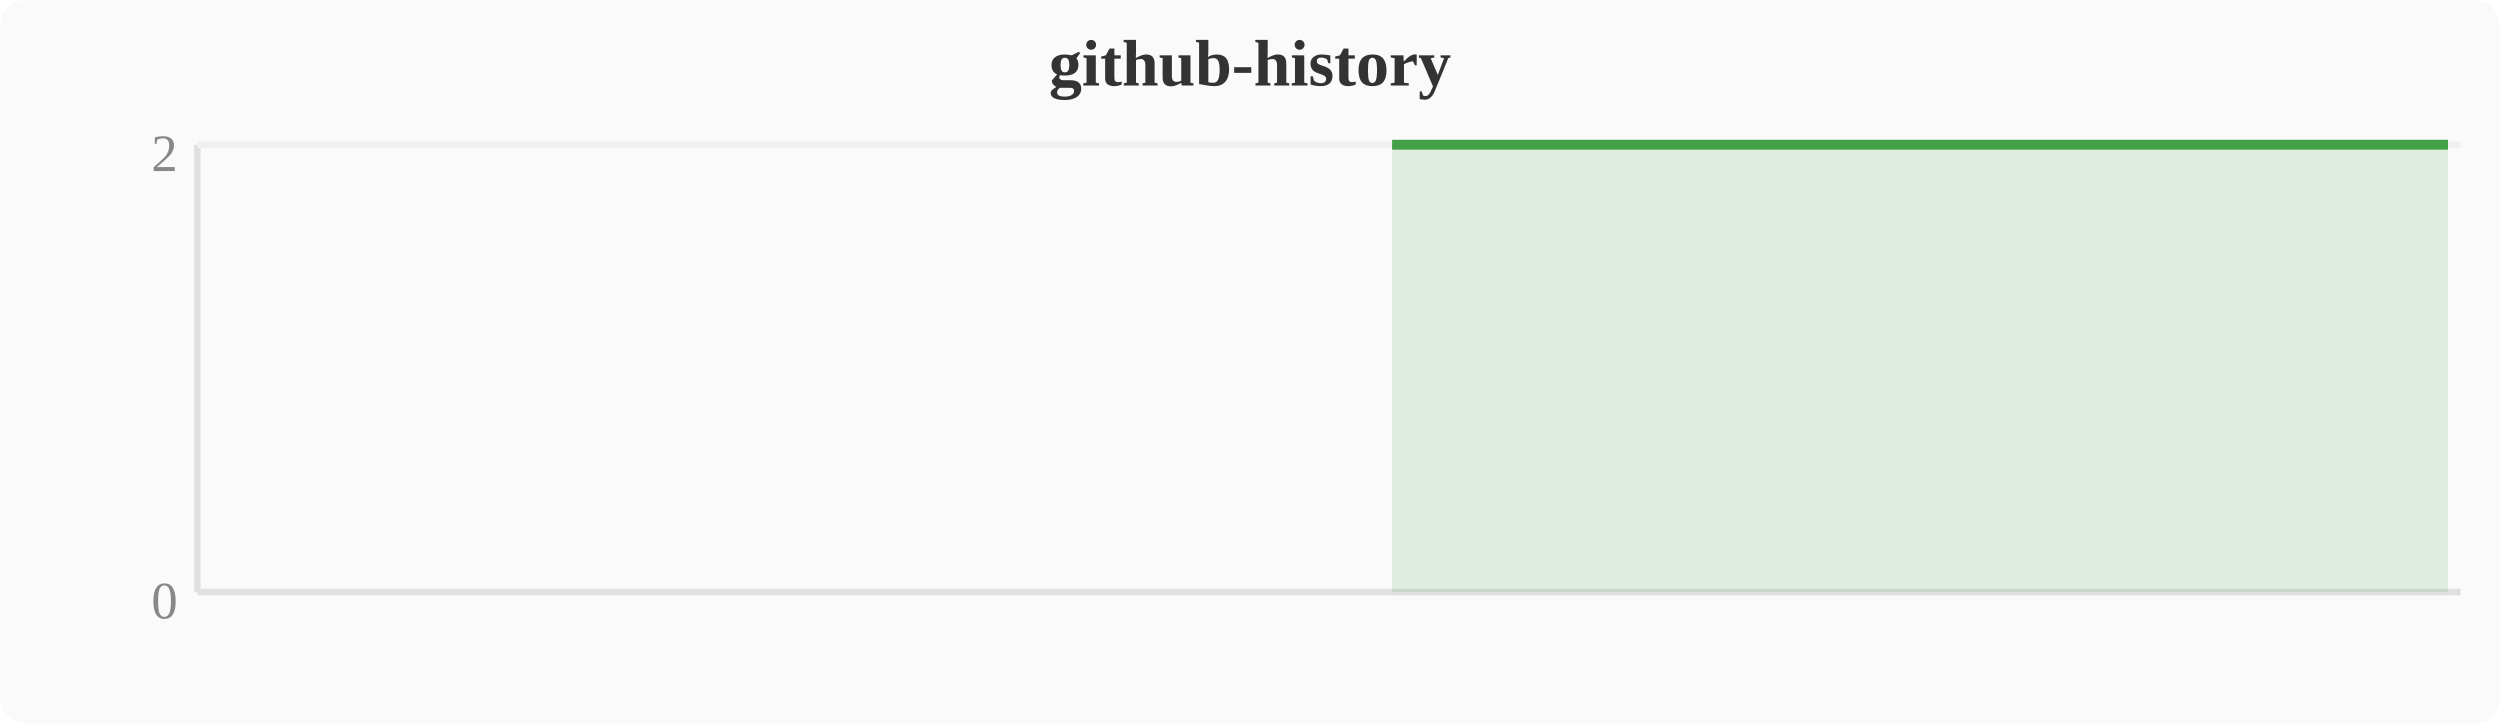
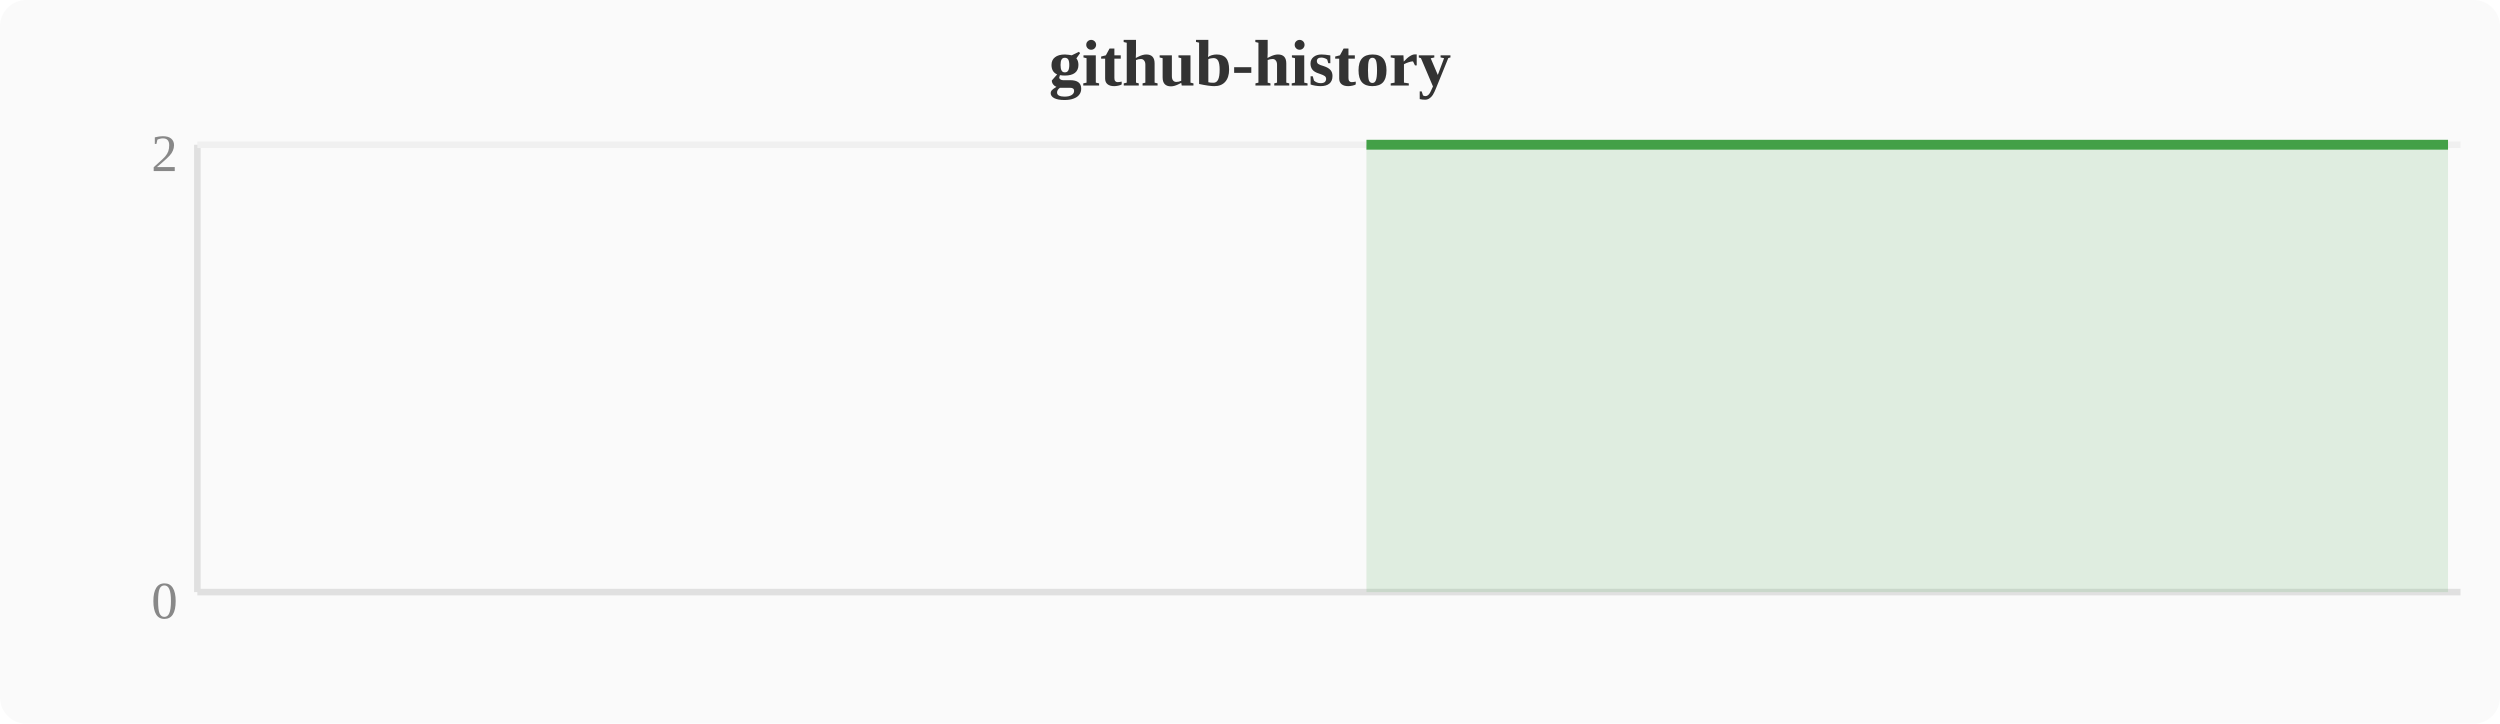
<svg xmlns="http://www.w3.org/2000/svg" width="380" height="110" viewBox="0 0 380 110">
  <rect width="380" height="110" fill="#fafafa" rx="4" />
  <text x="190" y="13" text-anchor="middle" font-size="10" font-weight="bold" fill="#333">github-history</text>
  <line x1="30" y1="22" x2="30" y2="90" stroke="#e0e0e0" stroke-width="1" />
  <line x1="30" y1="90" x2="374" y2="90" stroke="#e0e0e0" stroke-width="1" />
  <line x1="30" y1="22" x2="374" y2="22" stroke="#f0f0f0" stroke-width="1" />
  <text x="27" y="94" text-anchor="end" font-size="8" fill="#888">0</text>
  <text x="27" y="26" text-anchor="end" font-size="8" fill="#888">2</text>
-   <polygon points="211.6,22.0 215.4,22.0 219.2,22.0 223.0,22.0 226.8,22.0 230.7,22.0 234.5,22.0 238.3,22.0 242.1,22.0 246.0,22.0 249.8,22.0 253.6,22.0 257.4,22.0 261.2,22.0 265.1,22.0 268.9,22.0 272.7,22.0 276.5,22.0 280.4,22.0 284.2,22.0 288.0,22.0 291.8,22.0 295.6,22.0 299.5,22.0 303.3,22.0 307.1,22.0 310.9,22.0 314.8,22.0 318.6,22.0 322.4,22.0 326.2,22.0 330.0,22.0 333.9,22.0 337.7,22.0 341.5,22.0 345.3,22.0 349.2,22.0 353.0,22.0 356.8,22.0 360.6,22.0 364.4,22.0 368.3,22.0 372.1,22.0 372.1,90 211.6,90" fill="#43a047" opacity="0.15" />
-   <polyline points="211.6,22.0 215.4,22.0 219.2,22.0 223.0,22.0 226.8,22.0 230.7,22.0 234.5,22.0 238.3,22.0 242.1,22.0 246.0,22.0 249.8,22.0 253.6,22.0 257.4,22.0 261.2,22.0 265.1,22.0 268.9,22.0 272.7,22.0 276.5,22.0 280.4,22.0 284.2,22.0 288.0,22.0 291.8,22.0 295.6,22.0 299.5,22.0 303.3,22.0 307.1,22.0 310.9,22.0 314.8,22.0 318.6,22.0 322.4,22.0 326.2,22.0 330.0,22.0 333.9,22.0 337.7,22.0 341.5,22.0 345.3,22.0 349.2,22.0 353.0,22.0 356.8,22.0 360.6,22.0 364.4,22.0 368.3,22.0 372.1,22.0" fill="none" stroke="#43a047" stroke-width="1.5" stroke-linejoin="round" />
+   <polygon points="207.7,22.0 211.6,22.0 215.4,22.0 219.2,22.0 223.0,22.0 226.8,22.0 230.7,22.0 234.5,22.0 238.3,22.0 242.1,22.0 246.0,22.0 249.8,22.0 253.6,22.0 257.4,22.0 261.2,22.0 265.1,22.0 268.9,22.0 272.7,22.0 276.5,22.0 280.4,22.0 284.2,22.0 288.0,22.0 291.8,22.0 295.6,22.0 299.5,22.0 303.3,22.0 307.1,22.0 310.9,22.0 314.8,22.0 318.6,22.0 322.4,22.0 326.2,22.0 330.0,22.0 333.9,22.0 337.7,22.0 341.5,22.0 345.3,22.0 349.2,22.0 353.0,22.0 356.8,22.0 360.6,22.0 364.4,22.0 368.3,22.0 372.1,22.0 372.1,90 207.7,90" fill="#43a047" opacity="0.15" />
+   <polyline points="207.7,22.0 211.6,22.0 215.4,22.0 219.2,22.0 223.0,22.0 226.8,22.0 230.7,22.0 234.5,22.0 238.3,22.0 242.1,22.0 246.0,22.0 249.8,22.0 253.6,22.0 257.4,22.0 261.2,22.0 265.1,22.0 268.9,22.0 272.7,22.0 276.5,22.0 280.4,22.0 284.2,22.0 288.0,22.0 291.8,22.0 295.6,22.0 299.5,22.0 303.3,22.0 307.1,22.0 310.9,22.0 314.8,22.0 318.6,22.0 322.4,22.0 326.2,22.0 330.0,22.0 333.9,22.0 337.7,22.0 341.5,22.0 345.3,22.0 349.2,22.0 353.0,22.0 356.8,22.0 360.6,22.0 364.4,22.0 368.3,22.0 372.1,22.0" fill="none" stroke="#43a047" stroke-width="1.5" stroke-linejoin="round" />
</svg>
